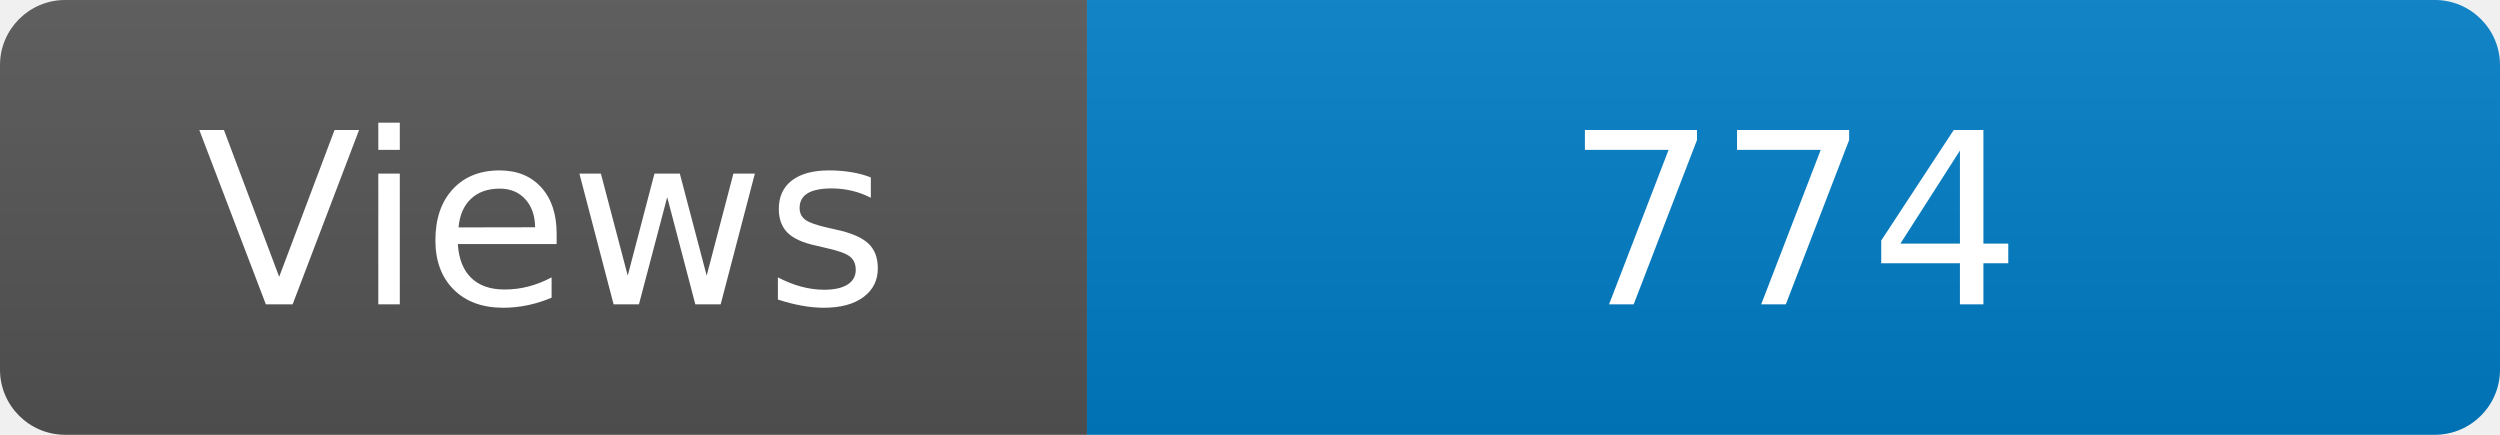
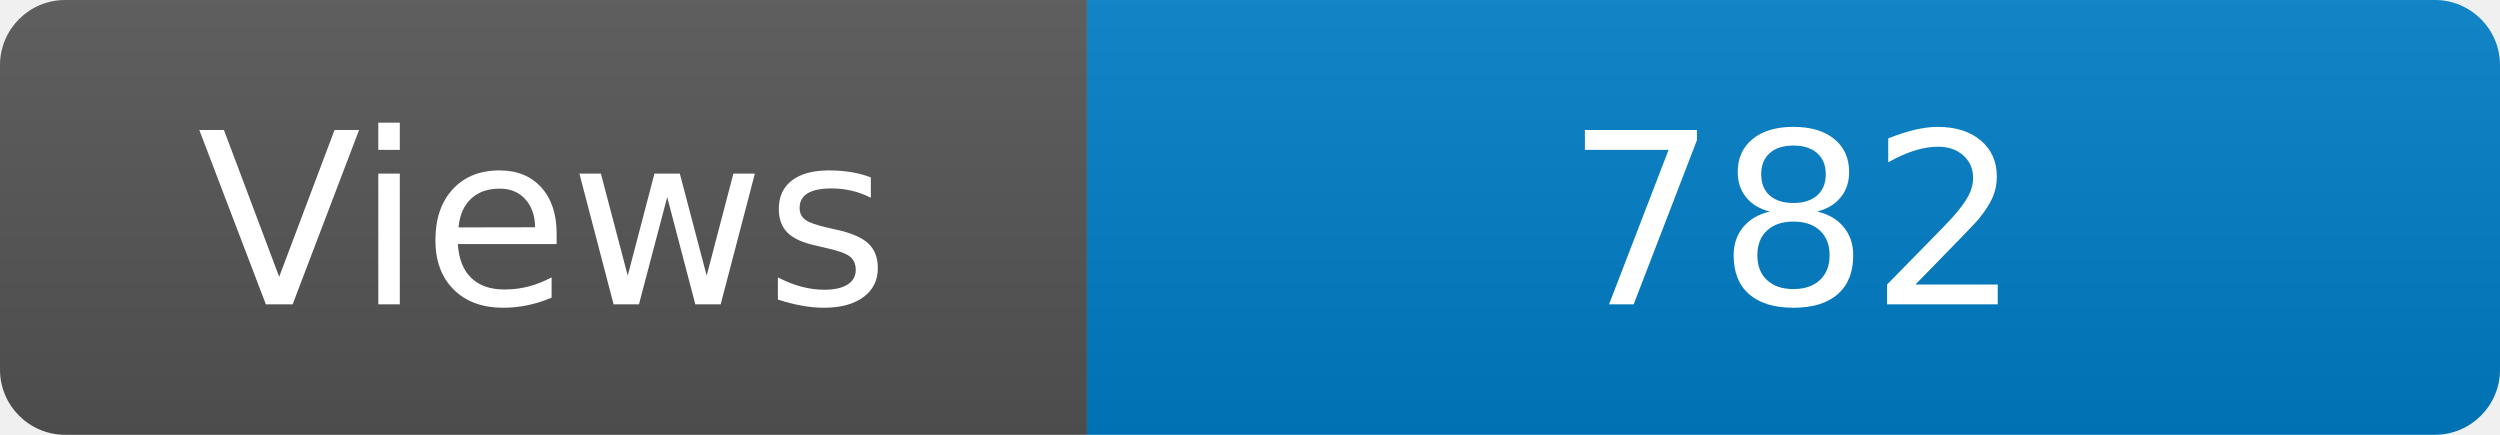
<svg xmlns="http://www.w3.org/2000/svg" width="115" height="20" role="img" aria-label="Maintained?: yes">
  <linearGradient id="s" x2="0" y2="100%">
    <stop offset="0" stop-color="#bbb" stop-opacity=".1" />
    <stop offset="1" stop-opacity=".1" />
  </linearGradient>
  <clipPath id="r">
    <rect width="115" height="20" rx="3" fill="#fff" />
  </clipPath>
  <g clip-path="url(#r)">
    <rect width="50" height="20" fill="#555" />
    <rect x="50" width="160" height="20" fill="#007ec6" />
    <rect width="115" height="20" fill="url(#s)" />
  </g>
  <g fill="#fff" text-anchor="middle" font-family="Verdana,Geneva,DejaVu Sans,sans-serif" font-size="110">
    <text x="250" y="140" transform="scale(.1)" fill="#fff">Views</text>
-     <text x="825" y="140" transform="scale(.1)" fill="#fff">774</text>
+     <text x="825" y="140" transform="scale(.1)" fill="#fff">782</text>
  </g>
</svg>
